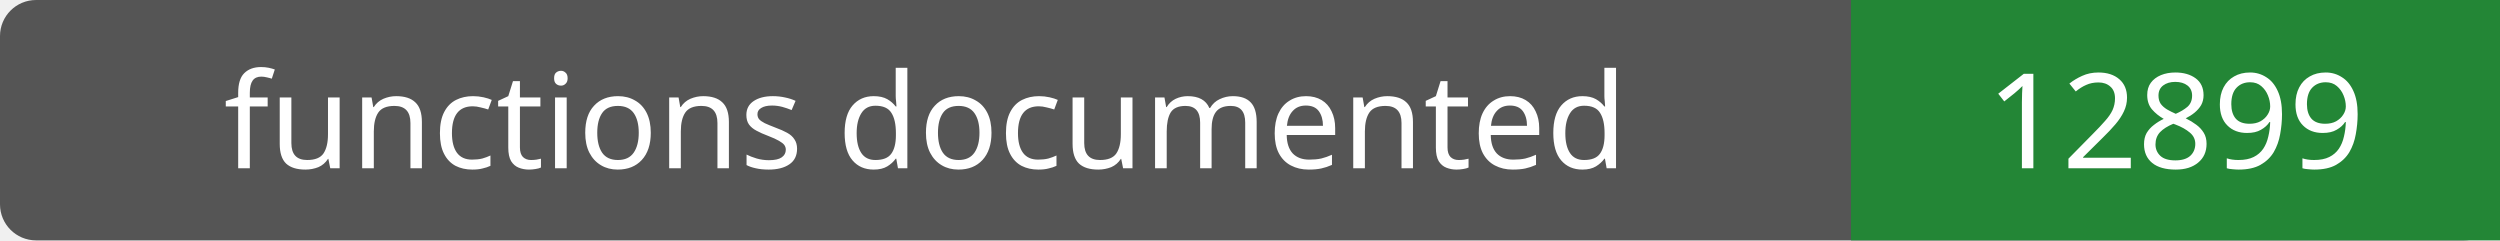
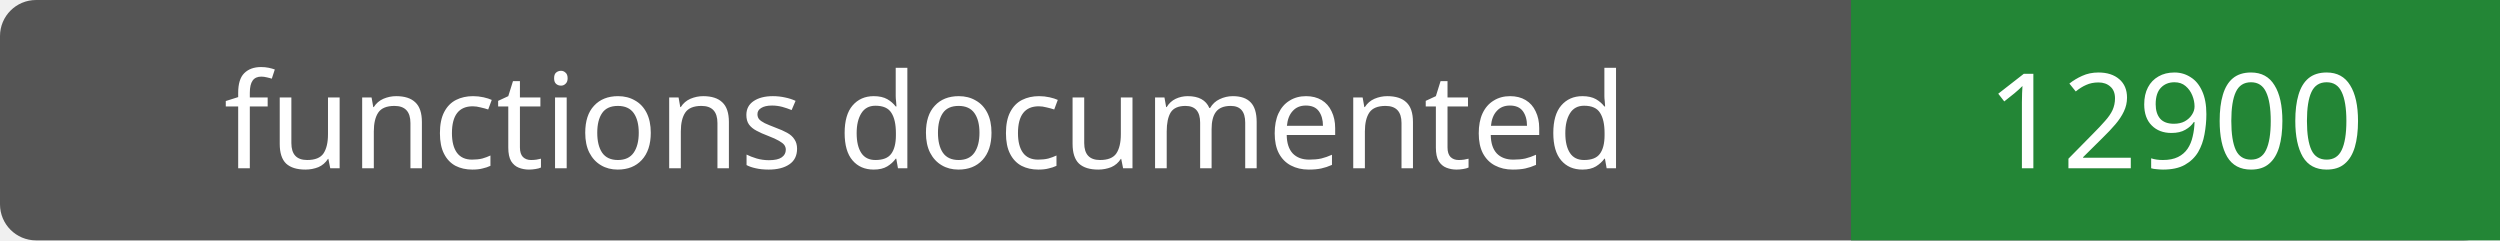
- <svg xmlns="http://www.w3.org/2000/svg" width="208" height="20" role="img" aria-label="functions documented: 12899">
+ <svg xmlns="http://www.w3.org/2000/svg" width="208" height="20" role="img" aria-label="functions documented: 12900">
  <rect width="208" height="20" rx="3" fill="#555" />
  <path fill="#238636" d="M154 0h54v20H154z" />
  <g fill="#fff" text-anchor="middle" font-family="Verdana,sans-serif" font-size="11">
    <text x="77.0" y="14">functions documented</text>
-     <text x="181.0" y="14">12899</text>
+     <text x="181.0" y="14">12900</text>
  </g>
</svg>
